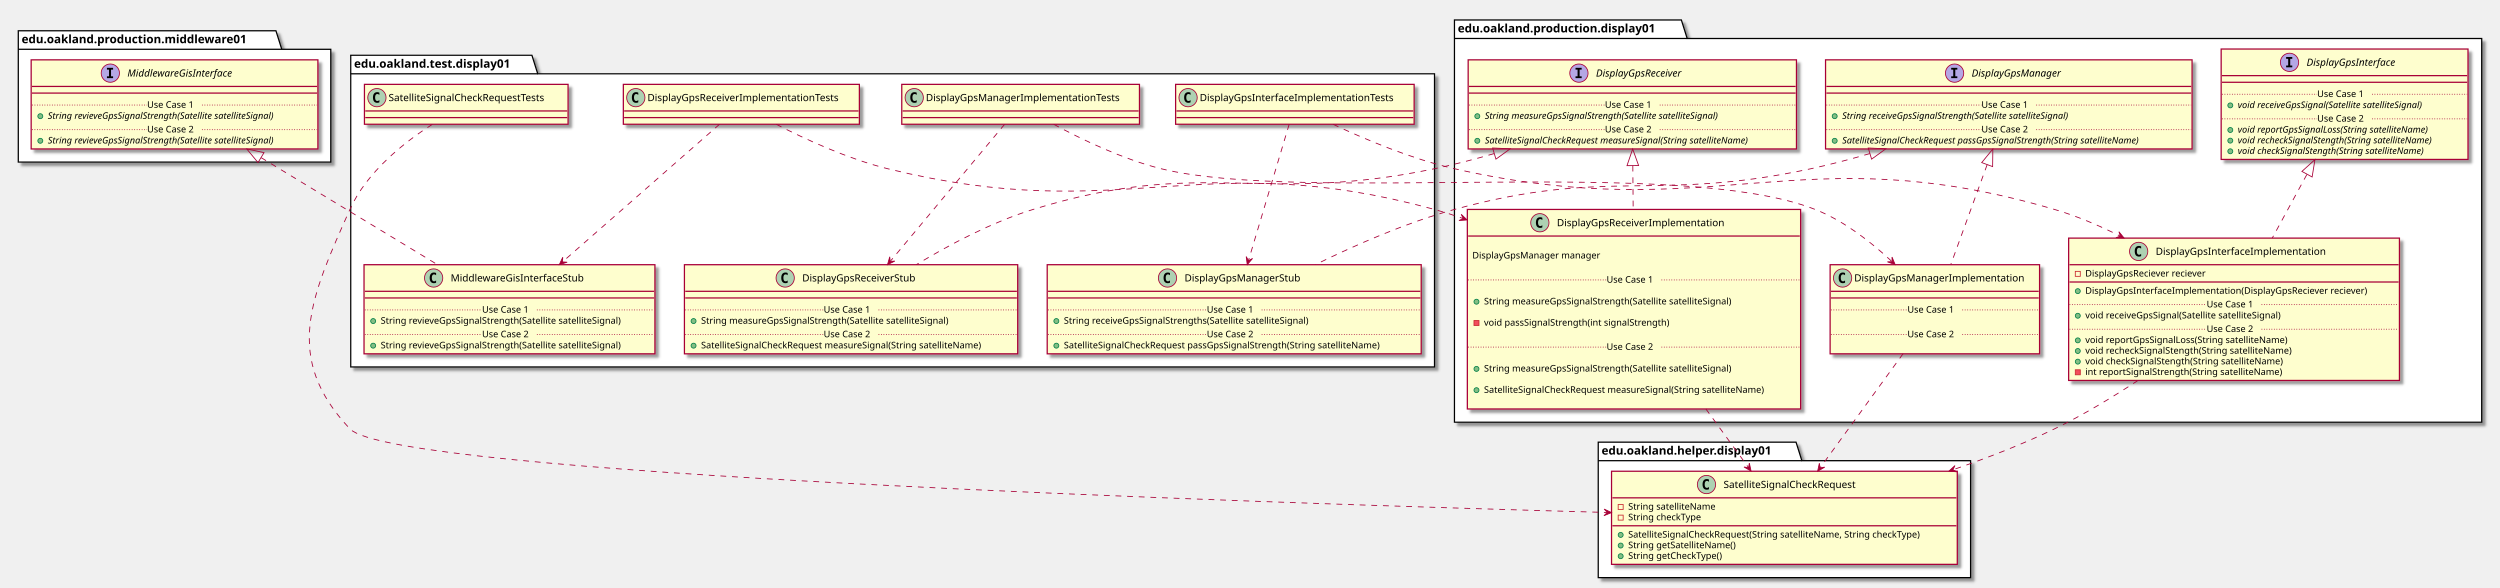
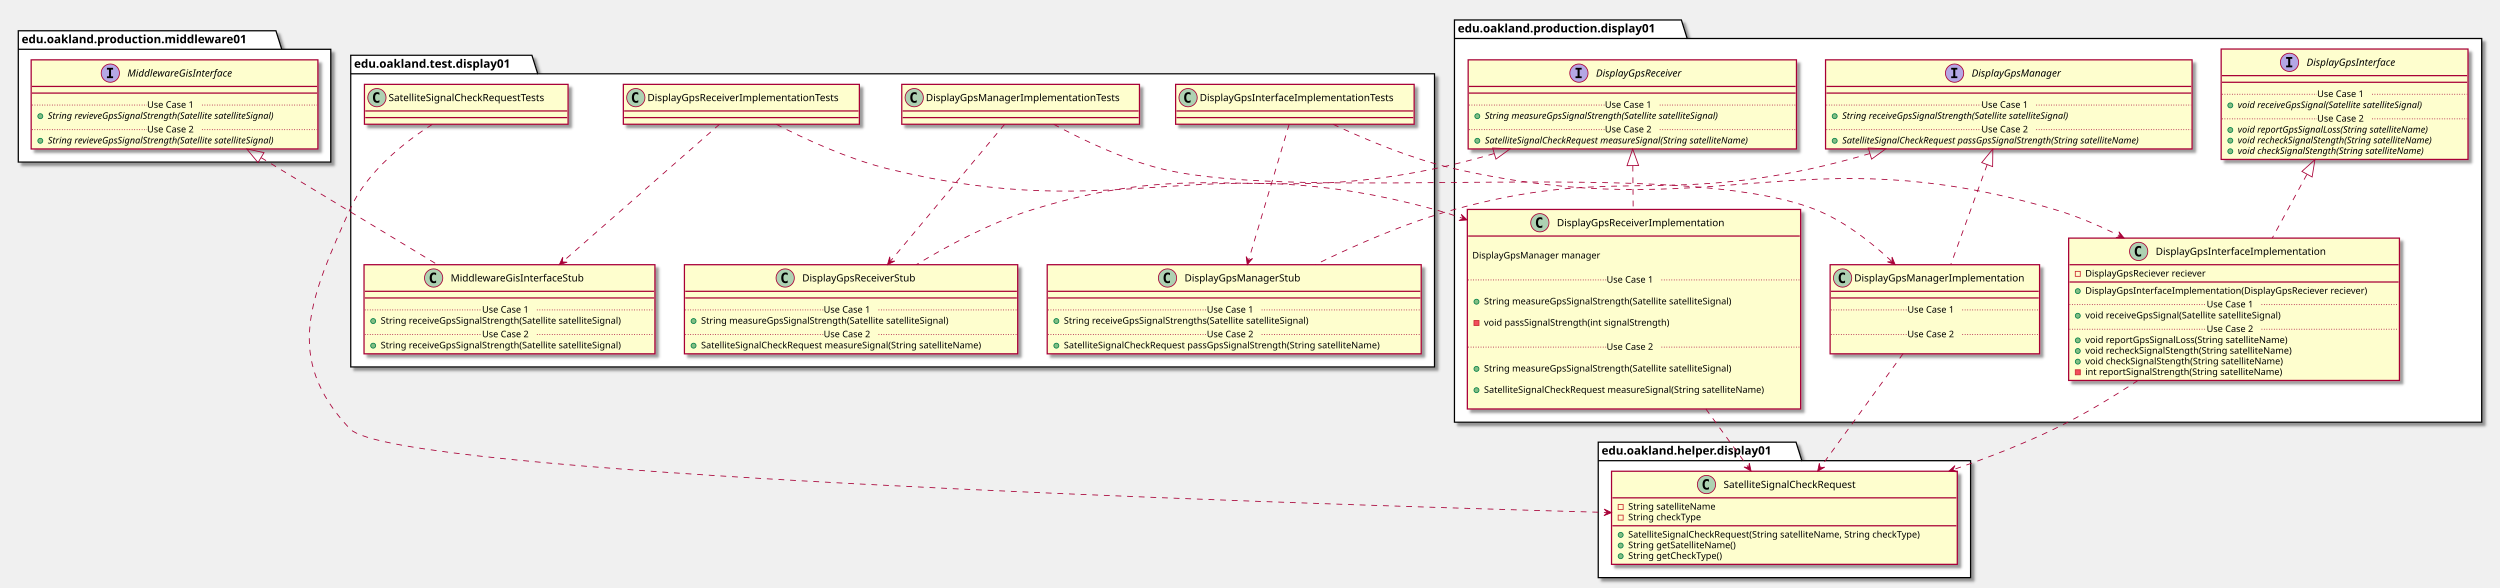
<svg xmlns="http://www.w3.org/2000/svg" contentScriptType="application/ecmascript" contentStyleType="text/css" height="707px" preserveAspectRatio="none" style="width:3008px;height:707px;" version="1.1" viewBox="0 0 3008 707" width="3008px" zoomAndPan="magnify">
  <defs>
-     <filter height="300%" id="f1l3z0atbsbbe2" width="300%" x="-1" y="-1">
+     <filter height="300%" id="f9gy6tdjoibpc" width="300%" x="-1" y="-1">
      <feGaussianBlur result="blurOut" stdDeviation="2.0" />
      <feColorMatrix in="blurOut" result="blurOut2" type="matrix" values="0 0 0 0 0 0 0 0 0 0 0 0 0 0 0 0 0 0 .4 0" />
      <feOffset dx="4.0" dy="4.0" in="blurOut2" result="blurOut3" />
      <feBlend in="SourceGraphic" in2="blurOut3" mode="normal" />
    </filter>
  </defs>
  <g>
-     <polygon fill="#FFFFFF" filter="url(#f1l3z0atbsbbe2)" points="422,66.5,640,66.5,647,88.797,1726,88.797,1726,441.5,422,441.5,422,66.5" style="stroke: #000000; stroke-width: 1.5;" />
+     <polygon fill="#FFFFFF" filter="url(#f9gy6tdjoibpc)" points="422,66.5,640,66.5,647,88.797,1726,88.797,1726,441.5,422,441.5,422,66.5" style="stroke: #000000; stroke-width: 1.5;" />
    <line style="stroke: #000000; stroke-width: 1.5;" x1="422" x2="647" y1="88.797" y2="88.797" />
    <text fill="#000000" font-family="sans-serif" font-size="14" font-weight="bold" lengthAdjust="spacingAndGlyphs" textLength="212" x="426" y="81.495">edu.oakland.test.display01</text>
-     <polygon fill="#FFFFFF" filter="url(#f1l3z0atbsbbe2)" points="1750,24,2023,24,2030,46.297,2986,46.297,2986,508,1750,508,1750,24" style="stroke: #000000; stroke-width: 1.5;" />
+     <polygon fill="#FFFFFF" filter="url(#f9gy6tdjoibpc)" points="1750,24,2023,24,2030,46.297,2986,46.297,2986,508,1750,508,1750,24" style="stroke: #000000; stroke-width: 1.5;" />
    <line style="stroke: #000000; stroke-width: 1.5;" x1="1750" x2="2030" y1="46.297" y2="46.297" />
    <text fill="#000000" font-family="sans-serif" font-size="14" font-weight="bold" lengthAdjust="spacingAndGlyphs" textLength="267" x="1754" y="38.995">edu.oakland.production.display01</text>
-     <polygon fill="#FFFFFF" filter="url(#f1l3z0atbsbbe2)" points="1923,532,2161,532,2168,554.297,2371,554.297,2371,695,1923,695,1923,532" style="stroke: #000000; stroke-width: 1.5;" />
+     <polygon fill="#FFFFFF" filter="url(#f9gy6tdjoibpc)" points="1923,532,2161,532,2168,554.297,2371,554.297,2371,695,1923,695,1923,532" style="stroke: #000000; stroke-width: 1.5;" />
    <line style="stroke: #000000; stroke-width: 1.5;" x1="1923" x2="2168" y1="554.297" y2="554.297" />
    <text fill="#000000" font-family="sans-serif" font-size="14" font-weight="bold" lengthAdjust="spacingAndGlyphs" textLength="232" x="1927" y="546.995">edu.oakland.helper.display01</text>
-     <polygon fill="#FFFFFF" filter="url(#f1l3z0atbsbbe2)" points="22,37,332,37,339,59.297,398,59.297,398,195,22,195,22,37" style="stroke: #000000; stroke-width: 1.5;" />
+     <polygon fill="#FFFFFF" filter="url(#f9gy6tdjoibpc)" points="22,37,332,37,339,59.297,398,59.297,398,195,22,195,22,37" style="stroke: #000000; stroke-width: 1.5;" />
    <line style="stroke: #000000; stroke-width: 1.5;" x1="22" x2="339" y1="59.297" y2="59.297" />
    <text fill="#000000" font-family="sans-serif" font-size="14" font-weight="bold" lengthAdjust="spacingAndGlyphs" textLength="304" x="26" y="51.995">edu.oakland.production.middleware01</text>
-     <rect fill="#FEFECE" filter="url(#f1l3z0atbsbbe2)" height="48" id="DisplayGpsInterfaceImplementationTests" style="stroke: #A80036; stroke-width: 1.5;" width="287" x="1414.5" y="101.5" />
+     <rect fill="#FEFECE" filter="url(#f9gy6tdjoibpc)" height="48" id="DisplayGpsInterfaceImplementationTests" style="stroke: #A80036; stroke-width: 1.5;" width="287" x="1414.5" y="101.5" />
    <ellipse cx="1429.5" cy="117.5" fill="#ADD1B2" rx="11" ry="11" style="stroke: #A80036; stroke-width: 1.0;" />
    <path d="M1432.469,123.141 Q1431.891,123.438 1431.25,123.578 Q1430.609,123.734 1429.906,123.734 Q1427.406,123.734 1426.078,122.094 Q1424.766,120.438 1424.766,117.312 Q1424.766,114.188 1426.078,112.531 Q1427.406,110.875 1429.906,110.875 Q1430.609,110.875 1431.25,111.031 Q1431.906,111.188 1432.469,111.484 L1432.469,114.203 Q1431.844,113.625 1431.25,113.359 Q1430.656,113.078 1430.031,113.078 Q1428.688,113.078 1428,114.156 Q1427.312,115.219 1427.312,117.312 Q1427.312,119.406 1428,120.484 Q1428.688,121.547 1430.031,121.547 Q1430.656,121.547 1431.25,121.281 Q1431.844,121 1432.469,120.422 L1432.469,123.141 Z " />
    <text fill="#000000" font-family="sans-serif" font-size="12" lengthAdjust="spacingAndGlyphs" textLength="255" x="1443.5" y="121.654">DisplayGpsInterfaceImplementationTests</text>
    <line style="stroke: #A80036; stroke-width: 1.5;" x1="1415.5" x2="1700.5" y1="133.5" y2="133.5" />
    <line style="stroke: #A80036; stroke-width: 1.5;" x1="1415.5" x2="1700.5" y1="141.5" y2="141.5" />
-     <rect fill="#FEFECE" filter="url(#f1l3z0atbsbbe2)" height="107.219" id="DisplayGpsManagerStub" style="stroke: #A80036; stroke-width: 1.5;" width="450" x="1260" y="318.5" />
+     <rect fill="#FEFECE" filter="url(#f9gy6tdjoibpc)" height="107.219" id="DisplayGpsManagerStub" style="stroke: #A80036; stroke-width: 1.5;" width="450" x="1260" y="318.5" />
    <ellipse cx="1404.75" cy="334.5" fill="#ADD1B2" rx="11" ry="11" style="stroke: #A80036; stroke-width: 1.0;" />
    <path d="M1407.719,340.141 Q1407.141,340.438 1406.5,340.578 Q1405.859,340.734 1405.156,340.734 Q1402.656,340.734 1401.328,339.094 Q1400.016,337.438 1400.016,334.312 Q1400.016,331.188 1401.328,329.531 Q1402.656,327.875 1405.156,327.875 Q1405.859,327.875 1406.5,328.031 Q1407.156,328.188 1407.719,328.484 L1407.719,331.203 Q1407.094,330.625 1406.5,330.359 Q1405.906,330.078 1405.281,330.078 Q1403.938,330.078 1403.25,331.156 Q1402.562,332.219 1402.562,334.312 Q1402.562,336.406 1403.25,337.484 Q1403.938,338.547 1405.281,338.547 Q1405.906,338.547 1406.5,338.281 Q1407.094,338 1407.719,337.422 L1407.719,340.141 Z " />
    <text fill="#000000" font-family="sans-serif" font-size="12" lengthAdjust="spacingAndGlyphs" textLength="152" x="1425.25" y="338.654">DisplayGpsManagerStub</text>
    <line style="stroke: #A80036; stroke-width: 1.5;" x1="1261" x2="1709" y1="350.5" y2="350.5" />
    <line style="stroke: #A80036; stroke-width: 1.5;" x1="1261" x2="1709" y1="358.5" y2="358.5" />
    <ellipse cx="1271" cy="386.305" fill="#84BE84" rx="3" ry="3" style="stroke: #038048; stroke-width: 1.0;" />
    <text fill="#000000" font-family="sans-serif" font-size="11" lengthAdjust="spacingAndGlyphs" textLength="331" x="1280" y="389.515">String receiveGpsSignalStrengths(Satellite satelliteSignal)</text>
    <line style="stroke: #A80036; stroke-width: 1.0; stroke-dasharray: 1.0,2.0;" x1="1261" x2="1452" y1="372.902" y2="372.902" />
    <text fill="#000000" font-family="sans-serif" font-size="11" lengthAdjust="spacingAndGlyphs" textLength="66" x="1452" y="376.21">Use Case 1</text>
    <line style="stroke: #A80036; stroke-width: 1.0; stroke-dasharray: 1.0,2.0;" x1="1518" x2="1709" y1="372.902" y2="372.902" />
    <ellipse cx="1271" cy="415.914" fill="#84BE84" rx="3" ry="3" style="stroke: #038048; stroke-width: 1.0;" />
    <text fill="#000000" font-family="sans-serif" font-size="11" lengthAdjust="spacingAndGlyphs" textLength="424" x="1280" y="419.125">SatelliteSignalCheckRequest passGpsSignalStrength(String satelliteName)</text>
    <line style="stroke: #A80036; stroke-width: 1.0; stroke-dasharray: 1.0,2.0;" x1="1261" x2="1452" y1="402.512" y2="402.512" />
    <text fill="#000000" font-family="sans-serif" font-size="11" lengthAdjust="spacingAndGlyphs" textLength="66" x="1452" y="405.82">Use Case 2</text>
    <line style="stroke: #A80036; stroke-width: 1.0; stroke-dasharray: 1.0,2.0;" x1="1518" x2="1709" y1="402.512" y2="402.512" />
-     <rect fill="#FEFECE" filter="url(#f1l3z0atbsbbe2)" height="48" id="DisplayGpsManagerImplementationTests" style="stroke: #A80036; stroke-width: 1.5;" width="286" x="1085" y="101.5" />
+     <rect fill="#FEFECE" filter="url(#f9gy6tdjoibpc)" height="48" id="DisplayGpsManagerImplementationTests" style="stroke: #A80036; stroke-width: 1.5;" width="286" x="1085" y="101.5" />
    <ellipse cx="1100" cy="117.5" fill="#ADD1B2" rx="11" ry="11" style="stroke: #A80036; stroke-width: 1.0;" />
    <path d="M1102.969,123.141 Q1102.391,123.438 1101.75,123.578 Q1101.109,123.734 1100.406,123.734 Q1097.906,123.734 1096.578,122.094 Q1095.266,120.438 1095.266,117.312 Q1095.266,114.188 1096.578,112.531 Q1097.906,110.875 1100.406,110.875 Q1101.109,110.875 1101.75,111.031 Q1102.406,111.188 1102.969,111.484 L1102.969,114.203 Q1102.344,113.625 1101.75,113.359 Q1101.156,113.078 1100.531,113.078 Q1099.188,113.078 1098.5,114.156 Q1097.812,115.219 1097.812,117.312 Q1097.812,119.406 1098.5,120.484 Q1099.188,121.547 1100.531,121.547 Q1101.156,121.547 1101.75,121.281 Q1102.344,121 1102.969,120.422 L1102.969,123.141 Z " />
    <text fill="#000000" font-family="sans-serif" font-size="12" lengthAdjust="spacingAndGlyphs" textLength="254" x="1114" y="121.654">DisplayGpsManagerImplementationTests</text>
    <line style="stroke: #A80036; stroke-width: 1.5;" x1="1086" x2="1370" y1="133.5" y2="133.5" />
    <line style="stroke: #A80036; stroke-width: 1.5;" x1="1086" x2="1370" y1="141.5" y2="141.5" />
-     <rect fill="#FEFECE" filter="url(#f1l3z0atbsbbe2)" height="107.219" id="DisplayGpsReceiverStub" style="stroke: #A80036; stroke-width: 1.5;" width="401" x="823.5" y="318.5" />
+     <rect fill="#FEFECE" filter="url(#f9gy6tdjoibpc)" height="107.219" id="DisplayGpsReceiverStub" style="stroke: #A80036; stroke-width: 1.5;" width="401" x="823.5" y="318.5" />
    <ellipse cx="944.75" cy="334.5" fill="#ADD1B2" rx="11" ry="11" style="stroke: #A80036; stroke-width: 1.0;" />
    <path d="M947.719,340.141 Q947.141,340.438 946.5,340.578 Q945.859,340.734 945.156,340.734 Q942.656,340.734 941.328,339.094 Q940.016,337.438 940.016,334.312 Q940.016,331.188 941.328,329.531 Q942.656,327.875 945.156,327.875 Q945.859,327.875 946.5,328.031 Q947.156,328.188 947.719,328.484 L947.719,331.203 Q947.094,330.625 946.5,330.359 Q945.906,330.078 945.281,330.078 Q943.938,330.078 943.25,331.156 Q942.562,332.219 942.562,334.312 Q942.562,336.406 943.25,337.484 Q943.938,338.547 945.281,338.547 Q945.906,338.547 946.5,338.281 Q947.094,338 947.719,337.422 L947.719,340.141 Z " />
    <text fill="#000000" font-family="sans-serif" font-size="12" lengthAdjust="spacingAndGlyphs" textLength="150" x="965.25" y="338.654">DisplayGpsReceiverStub</text>
    <line style="stroke: #A80036; stroke-width: 1.5;" x1="824.5" x2="1223.5" y1="350.5" y2="350.5" />
    <line style="stroke: #A80036; stroke-width: 1.5;" x1="824.5" x2="1223.5" y1="358.5" y2="358.5" />
    <ellipse cx="834.5" cy="386.305" fill="#84BE84" rx="3" ry="3" style="stroke: #038048; stroke-width: 1.0;" />
    <text fill="#000000" font-family="sans-serif" font-size="11" lengthAdjust="spacingAndGlyphs" textLength="334" x="843.5" y="389.515">String measureGpsSignalStrength(Satellite satelliteSignal)</text>
    <line style="stroke: #A80036; stroke-width: 1.0; stroke-dasharray: 1.0,2.0;" x1="824.5" x2="991" y1="372.902" y2="372.902" />
    <text fill="#000000" font-family="sans-serif" font-size="11" lengthAdjust="spacingAndGlyphs" textLength="66" x="991" y="376.21">Use Case 1</text>
    <line style="stroke: #A80036; stroke-width: 1.0; stroke-dasharray: 1.0,2.0;" x1="1057" x2="1223.5" y1="372.902" y2="372.902" />
    <ellipse cx="834.5" cy="415.914" fill="#84BE84" rx="3" ry="3" style="stroke: #038048; stroke-width: 1.0;" />
    <text fill="#000000" font-family="sans-serif" font-size="11" lengthAdjust="spacingAndGlyphs" textLength="375" x="843.5" y="419.125">SatelliteSignalCheckRequest measureSignal(String satelliteName)</text>
    <line style="stroke: #A80036; stroke-width: 1.0; stroke-dasharray: 1.0,2.0;" x1="824.5" x2="991" y1="402.512" y2="402.512" />
    <text fill="#000000" font-family="sans-serif" font-size="11" lengthAdjust="spacingAndGlyphs" textLength="66" x="991" y="405.82">Use Case 2</text>
    <line style="stroke: #A80036; stroke-width: 1.0; stroke-dasharray: 1.0,2.0;" x1="1057" x2="1223.5" y1="402.512" y2="402.512" />
-     <rect fill="#FEFECE" filter="url(#f1l3z0atbsbbe2)" height="48" id="DisplayGpsReceiverImplementationTests" style="stroke: #A80036; stroke-width: 1.5;" width="284" x="750" y="101.5" />
+     <rect fill="#FEFECE" filter="url(#f9gy6tdjoibpc)" height="48" id="DisplayGpsReceiverImplementationTests" style="stroke: #A80036; stroke-width: 1.5;" width="284" x="750" y="101.5" />
    <ellipse cx="765" cy="117.5" fill="#ADD1B2" rx="11" ry="11" style="stroke: #A80036; stroke-width: 1.0;" />
    <path d="M767.969,123.141 Q767.391,123.438 766.75,123.578 Q766.109,123.734 765.406,123.734 Q762.906,123.734 761.578,122.094 Q760.266,120.438 760.266,117.312 Q760.266,114.188 761.578,112.531 Q762.906,110.875 765.406,110.875 Q766.109,110.875 766.75,111.031 Q767.406,111.188 767.969,111.484 L767.969,114.203 Q767.344,113.625 766.75,113.359 Q766.156,113.078 765.531,113.078 Q764.188,113.078 763.5,114.156 Q762.812,115.219 762.812,117.312 Q762.812,119.406 763.5,120.484 Q764.188,121.547 765.531,121.547 Q766.156,121.547 766.75,121.281 Q767.344,121 767.969,120.422 L767.969,123.141 Z " />
    <text fill="#000000" font-family="sans-serif" font-size="12" lengthAdjust="spacingAndGlyphs" textLength="252" x="779" y="121.654">DisplayGpsReceiverImplementationTests</text>
    <line style="stroke: #A80036; stroke-width: 1.5;" x1="751" x2="1033" y1="133.5" y2="133.5" />
    <line style="stroke: #A80036; stroke-width: 1.5;" x1="751" x2="1033" y1="141.5" y2="141.5" />
-     <rect fill="#FEFECE" filter="url(#f1l3z0atbsbbe2)" height="107.219" id="MiddlewareGisInterfaceStub" style="stroke: #A80036; stroke-width: 1.5;" width="350" x="438" y="318.5" />
+     <rect fill="#FEFECE" filter="url(#f9gy6tdjoibpc)" height="107.219" id="MiddlewareGisInterfaceStub" style="stroke: #A80036; stroke-width: 1.5;" width="350" x="438" y="318.5" />
    <ellipse cx="521.75" cy="334.5" fill="#ADD1B2" rx="11" ry="11" style="stroke: #A80036; stroke-width: 1.0;" />
    <path d="M524.719,340.141 Q524.141,340.438 523.5,340.578 Q522.859,340.734 522.156,340.734 Q519.656,340.734 518.328,339.094 Q517.016,337.438 517.016,334.312 Q517.016,331.188 518.328,329.531 Q519.656,327.875 522.156,327.875 Q522.859,327.875 523.5,328.031 Q524.156,328.188 524.719,328.484 L524.719,331.203 Q524.094,330.625 523.5,330.359 Q522.906,330.078 522.281,330.078 Q520.938,330.078 520.25,331.156 Q519.562,332.219 519.562,334.312 Q519.562,336.406 520.25,337.484 Q520.938,338.547 522.281,338.547 Q522.906,338.547 523.5,338.281 Q524.094,338 524.719,337.422 L524.719,340.141 Z " />
    <text fill="#000000" font-family="sans-serif" font-size="12" lengthAdjust="spacingAndGlyphs" textLength="174" x="542.25" y="338.654">MiddlewareGisInterfaceStub</text>
    <line style="stroke: #A80036; stroke-width: 1.5;" x1="439" x2="787" y1="350.5" y2="350.5" />
    <line style="stroke: #A80036; stroke-width: 1.5;" x1="439" x2="787" y1="358.5" y2="358.5" />
    <ellipse cx="449" cy="386.305" fill="#84BE84" rx="3" ry="3" style="stroke: #038048; stroke-width: 1.0;" />
-     <text fill="#000000" font-family="sans-serif" font-size="11" lengthAdjust="spacingAndGlyphs" textLength="324" x="458" y="389.515">String revieveGpsSignalStrength(Satellite satelliteSignal)</text>
+     <text fill="#000000" font-family="sans-serif" font-size="11" lengthAdjust="spacingAndGlyphs" textLength="324" x="458" y="389.515">String receiveGpsSignalStrength(Satellite satelliteSignal)</text>
    <line style="stroke: #A80036; stroke-width: 1.0; stroke-dasharray: 1.0,2.0;" x1="439" x2="580" y1="372.902" y2="372.902" />
    <text fill="#000000" font-family="sans-serif" font-size="11" lengthAdjust="spacingAndGlyphs" textLength="66" x="580" y="376.21">Use Case 1</text>
    <line style="stroke: #A80036; stroke-width: 1.0; stroke-dasharray: 1.0,2.0;" x1="646" x2="787" y1="372.902" y2="372.902" />
    <ellipse cx="449" cy="415.914" fill="#84BE84" rx="3" ry="3" style="stroke: #038048; stroke-width: 1.0;" />
-     <text fill="#000000" font-family="sans-serif" font-size="11" lengthAdjust="spacingAndGlyphs" textLength="324" x="458" y="419.125">String revieveGpsSignalStrength(Satellite satelliteSignal)</text>
+     <text fill="#000000" font-family="sans-serif" font-size="11" lengthAdjust="spacingAndGlyphs" textLength="324" x="458" y="419.125">String receiveGpsSignalStrength(Satellite satelliteSignal)</text>
    <line style="stroke: #A80036; stroke-width: 1.0; stroke-dasharray: 1.0,2.0;" x1="439" x2="580" y1="402.512" y2="402.512" />
    <text fill="#000000" font-family="sans-serif" font-size="11" lengthAdjust="spacingAndGlyphs" textLength="66" x="580" y="405.82">Use Case 2</text>
    <line style="stroke: #A80036; stroke-width: 1.0; stroke-dasharray: 1.0,2.0;" x1="646" x2="787" y1="402.512" y2="402.512" />
-     <rect fill="#FEFECE" filter="url(#f1l3z0atbsbbe2)" height="48" id="SatelliteSignalCheckRequestTests" style="stroke: #A80036; stroke-width: 1.5;" width="245" x="438.5" y="101.5" />
+     <rect fill="#FEFECE" filter="url(#f9gy6tdjoibpc)" height="48" id="SatelliteSignalCheckRequestTests" style="stroke: #A80036; stroke-width: 1.5;" width="245" x="438.5" y="101.5" />
    <ellipse cx="453.5" cy="117.5" fill="#ADD1B2" rx="11" ry="11" style="stroke: #A80036; stroke-width: 1.0;" />
    <path d="M456.469,123.141 Q455.891,123.438 455.25,123.578 Q454.609,123.734 453.906,123.734 Q451.406,123.734 450.078,122.094 Q448.766,120.438 448.766,117.312 Q448.766,114.188 450.078,112.531 Q451.406,110.875 453.906,110.875 Q454.609,110.875 455.25,111.031 Q455.906,111.188 456.469,111.484 L456.469,114.203 Q455.844,113.625 455.25,113.359 Q454.656,113.078 454.031,113.078 Q452.688,113.078 452,114.156 Q451.312,115.219 451.312,117.312 Q451.312,119.406 452,120.484 Q452.688,121.547 454.031,121.547 Q454.656,121.547 455.25,121.281 Q455.844,121 456.469,120.422 L456.469,123.141 Z " />
    <text fill="#000000" font-family="sans-serif" font-size="12" lengthAdjust="spacingAndGlyphs" textLength="213" x="467.5" y="121.654">SatelliteSignalCheckRequestTests</text>
    <line style="stroke: #A80036; stroke-width: 1.5;" x1="439.5" x2="682.5" y1="133.5" y2="133.5" />
    <line style="stroke: #A80036; stroke-width: 1.5;" x1="439.5" x2="682.5" y1="141.5" y2="141.5" />
-     <rect fill="#FEFECE" filter="url(#f1l3z0atbsbbe2)" height="107.219" id="DisplayGpsManager" style="stroke: #A80036; stroke-width: 1.5;" width="441" x="2196.5" y="72" />
+     <rect fill="#FEFECE" filter="url(#f9gy6tdjoibpc)" height="107.219" id="DisplayGpsManager" style="stroke: #A80036; stroke-width: 1.5;" width="441" x="2196.5" y="72" />
    <ellipse cx="2351.75" cy="88" fill="#B4A7E5" rx="11" ry="11" style="stroke: #A80036; stroke-width: 1.0;" />
    <path d="M2347.672,83.766 L2347.672,81.609 L2355.062,81.609 L2355.062,83.766 L2352.594,83.766 L2352.594,91.844 L2355.062,91.844 L2355.062,94 L2347.672,94 L2347.672,91.844 L2350.141,91.844 L2350.141,83.766 L2347.672,83.766 Z " />
    <text fill="#000000" font-family="sans-serif" font-size="12" font-style="italic" lengthAdjust="spacingAndGlyphs" textLength="122" x="2372.25" y="92.154">DisplayGpsManager</text>
    <line style="stroke: #A80036; stroke-width: 1.5;" x1="2197.5" x2="2636.5" y1="104" y2="104" />
    <line style="stroke: #A80036; stroke-width: 1.5;" x1="2197.5" x2="2636.5" y1="112" y2="112" />
    <ellipse cx="2207.5" cy="139.805" fill="#84BE84" rx="3" ry="3" style="stroke: #038048; stroke-width: 1.0;" />
    <text fill="#000000" font-family="sans-serif" font-size="11" font-style="italic" lengthAdjust="spacingAndGlyphs" textLength="318" x="2216.5" y="143.015">String receiveGpsSignalStrength(Satellite satelliteSignal)</text>
    <line style="stroke: #A80036; stroke-width: 1.0; stroke-dasharray: 1.0,2.0;" x1="2197.5" x2="2384" y1="126.402" y2="126.402" />
    <text fill="#000000" font-family="sans-serif" font-size="11" lengthAdjust="spacingAndGlyphs" textLength="66" x="2384" y="129.71">Use Case 1</text>
    <line style="stroke: #A80036; stroke-width: 1.0; stroke-dasharray: 1.0,2.0;" x1="2450" x2="2636.5" y1="126.402" y2="126.402" />
    <ellipse cx="2207.5" cy="169.414" fill="#84BE84" rx="3" ry="3" style="stroke: #038048; stroke-width: 1.0;" />
    <text fill="#000000" font-family="sans-serif" font-size="11" font-style="italic" lengthAdjust="spacingAndGlyphs" textLength="415" x="2216.5" y="172.625">SatelliteSignalCheckRequest passGpsSignalStrength(String satelliteName)</text>
    <line style="stroke: #A80036; stroke-width: 1.0; stroke-dasharray: 1.0,2.0;" x1="2197.5" x2="2384" y1="156.012" y2="156.012" />
    <text fill="#000000" font-family="sans-serif" font-size="11" lengthAdjust="spacingAndGlyphs" textLength="66" x="2384" y="159.32">Use Case 2</text>
    <line style="stroke: #A80036; stroke-width: 1.0; stroke-dasharray: 1.0,2.0;" x1="2450" x2="2636.5" y1="156.012" y2="156.012" />
-     <rect fill="#FEFECE" filter="url(#f1l3z0atbsbbe2)" height="171.242" id="DisplayGpsInterfaceImplementation" style="stroke: #A80036; stroke-width: 1.5;" width="398" x="2489" y="286.5" />
+     <rect fill="#FEFECE" filter="url(#f9gy6tdjoibpc)" height="171.242" id="DisplayGpsInterfaceImplementation" style="stroke: #A80036; stroke-width: 1.5;" width="398" x="2489" y="286.5" />
    <ellipse cx="2573.25" cy="302.5" fill="#ADD1B2" rx="11" ry="11" style="stroke: #A80036; stroke-width: 1.0;" />
    <path d="M2576.219,308.141 Q2575.641,308.438 2575,308.578 Q2574.359,308.734 2573.656,308.734 Q2571.156,308.734 2569.828,307.094 Q2568.516,305.438 2568.516,302.312 Q2568.516,299.188 2569.828,297.531 Q2571.156,295.875 2573.656,295.875 Q2574.359,295.875 2575,296.031 Q2575.656,296.188 2576.219,296.484 L2576.219,299.203 Q2575.594,298.625 2575,298.359 Q2574.406,298.078 2573.781,298.078 Q2572.438,298.078 2571.75,299.156 Q2571.062,300.219 2571.062,302.312 Q2571.062,304.406 2571.75,305.484 Q2572.438,306.547 2573.781,306.547 Q2574.406,306.547 2575,306.281 Q2575.594,306 2576.219,305.422 L2576.219,308.141 Z " />
    <text fill="#000000" font-family="sans-serif" font-size="12" lengthAdjust="spacingAndGlyphs" textLength="221" x="2593.75" y="306.654">DisplayGpsInterfaceImplementation</text>
    <line style="stroke: #A80036; stroke-width: 1.5;" x1="2490" x2="2886" y1="318.5" y2="318.5" />
    <rect fill="none" height="6" style="stroke: #C82930; stroke-width: 1.0;" width="6" x="2497" y="326.5" />
    <text fill="#000000" font-family="sans-serif" font-size="11" lengthAdjust="spacingAndGlyphs" textLength="162" x="2509" y="332.71">DisplayGpsReciever reciever</text>
    <line style="stroke: #A80036; stroke-width: 1.5;" x1="2490" x2="2886" y1="339.305" y2="339.305" />
    <ellipse cx="2500" cy="350.305" fill="#84BE84" rx="3" ry="3" style="stroke: #038048; stroke-width: 1.0;" />
    <text fill="#000000" font-family="sans-serif" font-size="11" lengthAdjust="spacingAndGlyphs" textLength="372" x="2509" y="353.515">DisplayGpsInterfaceImplementation(DisplayGpsReciever reciever)</text>
    <ellipse cx="2500" cy="379.914" fill="#84BE84" rx="3" ry="3" style="stroke: #038048; stroke-width: 1.0;" />
    <text fill="#000000" font-family="sans-serif" font-size="11" lengthAdjust="spacingAndGlyphs" textLength="264" x="2509" y="383.125">void receiveGpsSignal(Satellite satelliteSignal)</text>
    <line style="stroke: #A80036; stroke-width: 1.0; stroke-dasharray: 1.0,2.0;" x1="2490" x2="2655" y1="366.512" y2="366.512" />
    <text fill="#000000" font-family="sans-serif" font-size="11" lengthAdjust="spacingAndGlyphs" textLength="66" x="2655" y="369.82">Use Case 1</text>
    <line style="stroke: #A80036; stroke-width: 1.0; stroke-dasharray: 1.0,2.0;" x1="2721" x2="2886" y1="366.512" y2="366.512" />
    <ellipse cx="2500" cy="409.523" fill="#84BE84" rx="3" ry="3" style="stroke: #038048; stroke-width: 1.0;" />
    <text fill="#000000" font-family="sans-serif" font-size="11" lengthAdjust="spacingAndGlyphs" textLength="271" x="2509" y="412.734">void reportGpsSignalLoss(String satelliteName)</text>
    <ellipse cx="2500" cy="422.328" fill="#84BE84" rx="3" ry="3" style="stroke: #038048; stroke-width: 1.0;" />
    <text fill="#000000" font-family="sans-serif" font-size="11" lengthAdjust="spacingAndGlyphs" textLength="274" x="2509" y="425.539">void recheckSignalStength(String satelliteName)</text>
    <ellipse cx="2500" cy="435.133" fill="#84BE84" rx="3" ry="3" style="stroke: #038048; stroke-width: 1.0;" />
    <text fill="#000000" font-family="sans-serif" font-size="11" lengthAdjust="spacingAndGlyphs" textLength="262" x="2509" y="438.343">void checkSignalStength(String satelliteName)</text>
    <rect fill="#F24D5C" height="6" style="stroke: #C82930; stroke-width: 1.0;" width="6" x="2497" y="444.938" />
    <text fill="#000000" font-family="sans-serif" font-size="11" lengthAdjust="spacingAndGlyphs" textLength="261" x="2509" y="451.148">int reportSignalStrength(String satelliteName)</text>
    <line style="stroke: #A80036; stroke-width: 1.0; stroke-dasharray: 1.0,2.0;" x1="2490" x2="2655" y1="396.121" y2="396.121" />
    <text fill="#000000" font-family="sans-serif" font-size="11" lengthAdjust="spacingAndGlyphs" textLength="66" x="2655" y="399.429">Use Case 2</text>
    <line style="stroke: #A80036; stroke-width: 1.0; stroke-dasharray: 1.0,2.0;" x1="2721" x2="2886" y1="396.121" y2="396.121" />
-     <rect fill="#FEFECE" filter="url(#f1l3z0atbsbbe2)" height="132.828" id="DisplayGpsInterface" style="stroke: #A80036; stroke-width: 1.5;" width="297" x="2672.5" y="59" />
+     <rect fill="#FEFECE" filter="url(#f9gy6tdjoibpc)" height="132.828" id="DisplayGpsInterface" style="stroke: #A80036; stroke-width: 1.5;" width="297" x="2672.5" y="59" />
    <ellipse cx="2754.75" cy="75" fill="#B4A7E5" rx="11" ry="11" style="stroke: #A80036; stroke-width: 1.0;" />
    <path d="M2750.672,70.766 L2750.672,68.609 L2758.062,68.609 L2758.062,70.766 L2755.594,70.766 L2755.594,78.844 L2758.062,78.844 L2758.062,81 L2750.672,81 L2750.672,78.844 L2753.141,78.844 L2753.141,70.766 L2750.672,70.766 Z " />
    <text fill="#000000" font-family="sans-serif" font-size="12" font-style="italic" lengthAdjust="spacingAndGlyphs" textLength="124" x="2775.25" y="79.154">DisplayGpsInterface</text>
    <line style="stroke: #A80036; stroke-width: 1.5;" x1="2673.5" x2="2968.5" y1="91" y2="91" />
    <line style="stroke: #A80036; stroke-width: 1.5;" x1="2673.5" x2="2968.5" y1="99" y2="99" />
    <ellipse cx="2683.5" cy="126.805" fill="#84BE84" rx="3" ry="3" style="stroke: #038048; stroke-width: 1.0;" />
    <text fill="#000000" font-family="sans-serif" font-size="11" font-style="italic" lengthAdjust="spacingAndGlyphs" textLength="261" x="2692.5" y="130.015">void receiveGpsSignal(Satellite satelliteSignal)</text>
    <line style="stroke: #A80036; stroke-width: 1.0; stroke-dasharray: 1.0,2.0;" x1="2673.5" x2="2788" y1="113.402" y2="113.402" />
    <text fill="#000000" font-family="sans-serif" font-size="11" lengthAdjust="spacingAndGlyphs" textLength="66" x="2788" y="116.71">Use Case 1</text>
    <line style="stroke: #A80036; stroke-width: 1.0; stroke-dasharray: 1.0,2.0;" x1="2854" x2="2968.5" y1="113.402" y2="113.402" />
    <ellipse cx="2683.5" cy="156.414" fill="#84BE84" rx="3" ry="3" style="stroke: #038048; stroke-width: 1.0;" />
    <text fill="#000000" font-family="sans-serif" font-size="11" font-style="italic" lengthAdjust="spacingAndGlyphs" textLength="266" x="2692.5" y="159.625">void reportGpsSignalLoss(String satelliteName)</text>
    <ellipse cx="2683.5" cy="169.219" fill="#84BE84" rx="3" ry="3" style="stroke: #038048; stroke-width: 1.0;" />
    <text fill="#000000" font-family="sans-serif" font-size="11" font-style="italic" lengthAdjust="spacingAndGlyphs" textLength="271" x="2692.5" y="172.429">void recheckSignalStength(String satelliteName)</text>
    <ellipse cx="2683.5" cy="182.023" fill="#84BE84" rx="3" ry="3" style="stroke: #038048; stroke-width: 1.0;" />
    <text fill="#000000" font-family="sans-serif" font-size="11" font-style="italic" lengthAdjust="spacingAndGlyphs" textLength="259" x="2692.5" y="185.234">void checkSignalStength(String satelliteName)</text>
    <line style="stroke: #A80036; stroke-width: 1.0; stroke-dasharray: 1.0,2.0;" x1="2673.5" x2="2788" y1="143.012" y2="143.012" />
    <text fill="#000000" font-family="sans-serif" font-size="11" lengthAdjust="spacingAndGlyphs" textLength="66" x="2788" y="146.32">Use Case 2</text>
    <line style="stroke: #A80036; stroke-width: 1.0; stroke-dasharray: 1.0,2.0;" x1="2854" x2="2968.5" y1="143.012" y2="143.012" />
-     <rect fill="#FEFECE" filter="url(#f1l3z0atbsbbe2)" height="107.219" id="DisplayGpsReceiver" style="stroke: #A80036; stroke-width: 1.5;" width="395" x="1766.5" y="72" />
+     <rect fill="#FEFECE" filter="url(#f9gy6tdjoibpc)" height="107.219" id="DisplayGpsReceiver" style="stroke: #A80036; stroke-width: 1.5;" width="395" x="1766.5" y="72" />
    <ellipse cx="1899.75" cy="88" fill="#B4A7E5" rx="11" ry="11" style="stroke: #A80036; stroke-width: 1.0;" />
    <path d="M1895.672,83.766 L1895.672,81.609 L1903.062,81.609 L1903.062,83.766 L1900.594,83.766 L1900.594,91.844 L1903.062,91.844 L1903.062,94 L1895.672,94 L1895.672,91.844 L1898.141,91.844 L1898.141,83.766 L1895.672,83.766 Z " />
    <text fill="#000000" font-family="sans-serif" font-size="12" font-style="italic" lengthAdjust="spacingAndGlyphs" textLength="120" x="1920.25" y="92.154">DisplayGpsReceiver</text>
    <line style="stroke: #A80036; stroke-width: 1.5;" x1="1767.5" x2="2160.5" y1="104" y2="104" />
    <line style="stroke: #A80036; stroke-width: 1.5;" x1="1767.5" x2="2160.5" y1="112" y2="112" />
    <ellipse cx="1777.5" cy="139.805" fill="#84BE84" rx="3" ry="3" style="stroke: #038048; stroke-width: 1.0;" />
    <text fill="#000000" font-family="sans-serif" font-size="11" font-style="italic" lengthAdjust="spacingAndGlyphs" textLength="326" x="1786.5" y="143.015">String measureGpsSignalStrength(Satellite satelliteSignal)</text>
    <line style="stroke: #A80036; stroke-width: 1.0; stroke-dasharray: 1.0,2.0;" x1="1767.5" x2="1931" y1="126.402" y2="126.402" />
    <text fill="#000000" font-family="sans-serif" font-size="11" lengthAdjust="spacingAndGlyphs" textLength="66" x="1931" y="129.71">Use Case 1</text>
    <line style="stroke: #A80036; stroke-width: 1.0; stroke-dasharray: 1.0,2.0;" x1="1997" x2="2160.5" y1="126.402" y2="126.402" />
    <ellipse cx="1777.5" cy="169.414" fill="#84BE84" rx="3" ry="3" style="stroke: #038048; stroke-width: 1.0;" />
    <text fill="#000000" font-family="sans-serif" font-size="11" font-style="italic" lengthAdjust="spacingAndGlyphs" textLength="369" x="1786.5" y="172.625">SatelliteSignalCheckRequest measureSignal(String satelliteName)</text>
    <line style="stroke: #A80036; stroke-width: 1.0; stroke-dasharray: 1.0,2.0;" x1="1767.5" x2="1931" y1="156.012" y2="156.012" />
    <text fill="#000000" font-family="sans-serif" font-size="11" lengthAdjust="spacingAndGlyphs" textLength="66" x="1931" y="159.32">Use Case 2</text>
    <line style="stroke: #A80036; stroke-width: 1.0; stroke-dasharray: 1.0,2.0;" x1="1997" x2="2160.5" y1="156.012" y2="156.012" />
-     <rect fill="#FEFECE" filter="url(#f1l3z0atbsbbe2)" height="107.219" id="DisplayGpsManagerImplementation" style="stroke: #A80036; stroke-width: 1.5;" width="252" x="2202" y="318.5" />
+     <rect fill="#FEFECE" filter="url(#f9gy6tdjoibpc)" height="107.219" id="DisplayGpsManagerImplementation" style="stroke: #A80036; stroke-width: 1.5;" width="252" x="2202" y="318.5" />
    <ellipse cx="2217" cy="334.5" fill="#ADD1B2" rx="11" ry="11" style="stroke: #A80036; stroke-width: 1.0;" />
    <path d="M2219.969,340.141 Q2219.391,340.438 2218.75,340.578 Q2218.109,340.734 2217.406,340.734 Q2214.906,340.734 2213.578,339.094 Q2212.266,337.438 2212.266,334.312 Q2212.266,331.188 2213.578,329.531 Q2214.906,327.875 2217.406,327.875 Q2218.109,327.875 2218.75,328.031 Q2219.406,328.188 2219.969,328.484 L2219.969,331.203 Q2219.344,330.625 2218.75,330.359 Q2218.156,330.078 2217.531,330.078 Q2216.188,330.078 2215.5,331.156 Q2214.812,332.219 2214.812,334.312 Q2214.812,336.406 2215.5,337.484 Q2216.188,338.547 2217.531,338.547 Q2218.156,338.547 2218.75,338.281 Q2219.344,338 2219.969,337.422 L2219.969,340.141 Z " />
    <text fill="#000000" font-family="sans-serif" font-size="12" lengthAdjust="spacingAndGlyphs" textLength="220" x="2231" y="338.654">DisplayGpsManagerImplementation</text>
    <line style="stroke: #A80036; stroke-width: 1.5;" x1="2203" x2="2453" y1="350.5" y2="350.5" />
    <line style="stroke: #A80036; stroke-width: 1.5;" x1="2203" x2="2453" y1="358.5" y2="358.5" />
    <text fill="#000000" font-family="sans-serif" font-size="11" lengthAdjust="spacingAndGlyphs" textLength="0" x="2212" y="389.515" />
    <line style="stroke: #A80036; stroke-width: 1.0; stroke-dasharray: 1.0,2.0;" x1="2203" x2="2295" y1="372.902" y2="372.902" />
    <text fill="#000000" font-family="sans-serif" font-size="11" lengthAdjust="spacingAndGlyphs" textLength="66" x="2295" y="376.21">Use Case 1</text>
    <line style="stroke: #A80036; stroke-width: 1.0; stroke-dasharray: 1.0,2.0;" x1="2361" x2="2453" y1="372.902" y2="372.902" />
    <text fill="#000000" font-family="sans-serif" font-size="11" lengthAdjust="spacingAndGlyphs" textLength="0" x="2212" y="419.125" />
    <line style="stroke: #A80036; stroke-width: 1.0; stroke-dasharray: 1.0,2.0;" x1="2203" x2="2295" y1="402.512" y2="402.512" />
    <text fill="#000000" font-family="sans-serif" font-size="11" lengthAdjust="spacingAndGlyphs" textLength="66" x="2295" y="405.82">Use Case 2</text>
    <line style="stroke: #A80036; stroke-width: 1.0; stroke-dasharray: 1.0,2.0;" x1="2361" x2="2453" y1="402.512" y2="402.512" />
-     <rect fill="#FEFECE" filter="url(#f1l3z0atbsbbe2)" height="240.07" id="DisplayGpsReceiverImplementation" style="stroke: #A80036; stroke-width: 1.5;" width="401" x="1765.5" y="252" />
+     <rect fill="#FEFECE" filter="url(#f9gy6tdjoibpc)" height="240.07" id="DisplayGpsReceiverImplementation" style="stroke: #A80036; stroke-width: 1.5;" width="401" x="1765.5" y="252" />
    <ellipse cx="1852.75" cy="268" fill="#ADD1B2" rx="11" ry="11" style="stroke: #A80036; stroke-width: 1.0;" />
    <path d="M1855.719,273.641 Q1855.141,273.938 1854.5,274.078 Q1853.859,274.234 1853.156,274.234 Q1850.656,274.234 1849.328,272.594 Q1848.016,270.938 1848.016,267.812 Q1848.016,264.688 1849.328,263.031 Q1850.656,261.375 1853.156,261.375 Q1853.859,261.375 1854.5,261.531 Q1855.156,261.688 1855.719,261.984 L1855.719,264.703 Q1855.094,264.125 1854.5,263.859 Q1853.906,263.578 1853.281,263.578 Q1851.938,263.578 1851.25,264.656 Q1850.562,265.719 1850.562,267.812 Q1850.562,269.906 1851.25,270.984 Q1851.938,272.047 1853.281,272.047 Q1853.906,272.047 1854.5,271.781 Q1855.094,271.5 1855.719,270.922 L1855.719,273.641 Z " />
    <text fill="#000000" font-family="sans-serif" font-size="12" lengthAdjust="spacingAndGlyphs" textLength="218" x="1873.25" y="272.154">DisplayGpsReceiverImplementation</text>
    <line style="stroke: #A80036; stroke-width: 1.5;" x1="1766.5" x2="2165.5" y1="284" y2="284" />
    <text fill="#000000" font-family="sans-serif" font-size="11" lengthAdjust="spacingAndGlyphs" textLength="0" x="1775.5" y="298.21" />
    <text fill="#000000" font-family="sans-serif" font-size="11" lengthAdjust="spacingAndGlyphs" textLength="168" x="1771.5" y="311.015">DisplayGpsManager manager</text>
    <text fill="#000000" font-family="sans-serif" font-size="11" lengthAdjust="spacingAndGlyphs" textLength="0" x="1775.5" y="323.82" />
    <text fill="#000000" font-family="sans-serif" font-size="11" lengthAdjust="spacingAndGlyphs" textLength="0" x="1789.5" y="353.429" />
    <ellipse cx="1776.5" cy="363.023" fill="#84BE84" rx="3" ry="3" style="stroke: #038048; stroke-width: 1.0;" />
    <text fill="#000000" font-family="sans-serif" font-size="11" lengthAdjust="spacingAndGlyphs" textLength="334" x="1785.5" y="366.234">String measureGpsSignalStrength(Satellite satelliteSignal)</text>
    <text fill="#000000" font-family="sans-serif" font-size="11" lengthAdjust="spacingAndGlyphs" textLength="0" x="1789.5" y="379.039" />
    <rect fill="#F24D5C" height="6" style="stroke: #C82930; stroke-width: 1.0;" width="6" x="1773.5" y="385.633" />
    <text fill="#000000" font-family="sans-serif" font-size="11" lengthAdjust="spacingAndGlyphs" textLength="248" x="1785.5" y="391.843">void passSignalStrength(int signalStrength)</text>
    <text fill="#000000" font-family="sans-serif" font-size="11" lengthAdjust="spacingAndGlyphs" textLength="0" x="1789.5" y="404.648" />
    <line style="stroke: #A80036; stroke-width: 1.0; stroke-dasharray: 1.0,2.0;" x1="1766.5" x2="1933" y1="336.816" y2="336.816" />
    <text fill="#000000" font-family="sans-serif" font-size="11" lengthAdjust="spacingAndGlyphs" textLength="66" x="1933" y="340.125">Use Case 1</text>
    <line style="stroke: #A80036; stroke-width: 1.0; stroke-dasharray: 1.0,2.0;" x1="1999" x2="2165.5" y1="336.816" y2="336.816" />
    <text fill="#000000" font-family="sans-serif" font-size="11" lengthAdjust="spacingAndGlyphs" textLength="0" x="1789.5" y="434.257" />
    <ellipse cx="1776.5" cy="443.852" fill="#84BE84" rx="3" ry="3" style="stroke: #038048; stroke-width: 1.0;" />
    <text fill="#000000" font-family="sans-serif" font-size="11" lengthAdjust="spacingAndGlyphs" textLength="334" x="1785.5" y="447.062">String measureGpsSignalStrength(Satellite satelliteSignal)</text>
    <text fill="#000000" font-family="sans-serif" font-size="11" lengthAdjust="spacingAndGlyphs" textLength="0" x="1789.5" y="459.867" />
    <ellipse cx="1776.5" cy="469.461" fill="#84BE84" rx="3" ry="3" style="stroke: #038048; stroke-width: 1.0;" />
    <text fill="#000000" font-family="sans-serif" font-size="11" lengthAdjust="spacingAndGlyphs" textLength="375" x="1785.5" y="472.671">SatelliteSignalCheckRequest measureSignal(String satelliteName)</text>
    <text fill="#000000" font-family="sans-serif" font-size="11" lengthAdjust="spacingAndGlyphs" textLength="0" x="1789.5" y="485.476" />
    <line style="stroke: #A80036; stroke-width: 1.0; stroke-dasharray: 1.0,2.0;" x1="1766.5" x2="1933" y1="417.644" y2="417.644" />
    <text fill="#000000" font-family="sans-serif" font-size="11" lengthAdjust="spacingAndGlyphs" textLength="66" x="1933" y="420.953">Use Case 2</text>
    <line style="stroke: #A80036; stroke-width: 1.0; stroke-dasharray: 1.0,2.0;" x1="1999" x2="2165.5" y1="417.644" y2="417.644" />
-     <rect fill="#FEFECE" filter="url(#f1l3z0atbsbbe2)" height="112.023" id="SatelliteSignalCheckRequest" style="stroke: #A80036; stroke-width: 1.5;" width="416" x="1939" y="567" />
+     <rect fill="#FEFECE" filter="url(#f9gy6tdjoibpc)" height="112.023" id="SatelliteSignalCheckRequest" style="stroke: #A80036; stroke-width: 1.5;" width="416" x="1939" y="567" />
    <ellipse cx="2053.25" cy="583" fill="#ADD1B2" rx="11" ry="11" style="stroke: #A80036; stroke-width: 1.0;" />
    <path d="M2056.219,588.641 Q2055.641,588.938 2055,589.078 Q2054.359,589.234 2053.656,589.234 Q2051.156,589.234 2049.828,587.594 Q2048.516,585.938 2048.516,582.812 Q2048.516,579.688 2049.828,578.031 Q2051.156,576.375 2053.656,576.375 Q2054.359,576.375 2055,576.531 Q2055.656,576.688 2056.219,576.984 L2056.219,579.703 Q2055.594,579.125 2055,578.859 Q2054.406,578.578 2053.781,578.578 Q2052.438,578.578 2051.75,579.656 Q2051.062,580.719 2051.062,582.812 Q2051.062,584.906 2051.75,585.984 Q2052.438,587.047 2053.781,587.047 Q2054.406,587.047 2055,586.781 Q2055.594,586.5 2056.219,585.922 L2056.219,588.641 Z " />
    <text fill="#000000" font-family="sans-serif" font-size="12" lengthAdjust="spacingAndGlyphs" textLength="179" x="2073.75" y="587.154">SatelliteSignalCheckRequest</text>
    <line style="stroke: #A80036; stroke-width: 1.5;" x1="1940" x2="2354" y1="599" y2="599" />
    <rect fill="none" height="6" style="stroke: #C82930; stroke-width: 1.0;" width="6" x="1947" y="607" />
    <text fill="#000000" font-family="sans-serif" font-size="11" lengthAdjust="spacingAndGlyphs" textLength="116" x="1959" y="613.21">String satelliteName</text>
    <rect fill="none" height="6" style="stroke: #C82930; stroke-width: 1.0;" width="6" x="1947" y="619.805" />
    <text fill="#000000" font-family="sans-serif" font-size="11" lengthAdjust="spacingAndGlyphs" textLength="97" x="1959" y="626.015">String checkType</text>
    <line style="stroke: #A80036; stroke-width: 1.5;" x1="1940" x2="2354" y1="632.609" y2="632.609" />
    <ellipse cx="1950" cy="643.609" fill="#84BE84" rx="3" ry="3" style="stroke: #038048; stroke-width: 1.0;" />
    <text fill="#000000" font-family="sans-serif" font-size="11" lengthAdjust="spacingAndGlyphs" textLength="390" x="1959" y="646.82">SatelliteSignalCheckRequest(String satelliteName, String checkType)</text>
    <ellipse cx="1950" cy="656.414" fill="#84BE84" rx="3" ry="3" style="stroke: #038048; stroke-width: 1.0;" />
    <text fill="#000000" font-family="sans-serif" font-size="11" lengthAdjust="spacingAndGlyphs" textLength="143" x="1959" y="659.625">String getSatelliteName()</text>
    <ellipse cx="1950" cy="669.219" fill="#84BE84" rx="3" ry="3" style="stroke: #038048; stroke-width: 1.0;" />
    <text fill="#000000" font-family="sans-serif" font-size="11" lengthAdjust="spacingAndGlyphs" textLength="125" x="1959" y="672.429">String getCheckType()</text>
-     <rect fill="#FEFECE" filter="url(#f1l3z0atbsbbe2)" height="107.219" id="MiddlewareGisInterface" style="stroke: #A80036; stroke-width: 1.5;" width="345" x="37.5" y="72" />
+     <rect fill="#FEFECE" filter="url(#f9gy6tdjoibpc)" height="107.219" id="MiddlewareGisInterface" style="stroke: #A80036; stroke-width: 1.5;" width="345" x="37.5" y="72" />
    <ellipse cx="132.75" cy="88" fill="#B4A7E5" rx="11" ry="11" style="stroke: #A80036; stroke-width: 1.0;" />
    <path d="M128.672,83.766 L128.672,81.609 L136.062,81.609 L136.062,83.766 L133.594,83.766 L133.594,91.844 L136.062,91.844 L136.062,94 L128.672,94 L128.672,91.844 L131.141,91.844 L131.141,83.766 L128.672,83.766 Z " />
    <text fill="#000000" font-family="sans-serif" font-size="12" font-style="italic" lengthAdjust="spacingAndGlyphs" textLength="146" x="153.25" y="92.154">MiddlewareGisInterface</text>
    <line style="stroke: #A80036; stroke-width: 1.5;" x1="38.5" x2="381.5" y1="104" y2="104" />
    <line style="stroke: #A80036; stroke-width: 1.5;" x1="38.5" x2="381.5" y1="112" y2="112" />
    <ellipse cx="48.5" cy="139.805" fill="#84BE84" rx="3" ry="3" style="stroke: #038048; stroke-width: 1.0;" />
    <text fill="#000000" font-family="sans-serif" font-size="11" font-style="italic" lengthAdjust="spacingAndGlyphs" textLength="319" x="57.5" y="143.015">String revieveGpsSignalStrength(Satellite satelliteSignal)</text>
    <line style="stroke: #A80036; stroke-width: 1.0; stroke-dasharray: 1.0,2.0;" x1="38.5" x2="177" y1="126.402" y2="126.402" />
    <text fill="#000000" font-family="sans-serif" font-size="11" lengthAdjust="spacingAndGlyphs" textLength="66" x="177" y="129.71">Use Case 1</text>
    <line style="stroke: #A80036; stroke-width: 1.0; stroke-dasharray: 1.0,2.0;" x1="243" x2="381.5" y1="126.402" y2="126.402" />
    <ellipse cx="48.5" cy="169.414" fill="#84BE84" rx="3" ry="3" style="stroke: #038048; stroke-width: 1.0;" />
    <text fill="#000000" font-family="sans-serif" font-size="11" font-style="italic" lengthAdjust="spacingAndGlyphs" textLength="319" x="57.5" y="172.625">String revieveGpsSignalStrength(Satellite satelliteSignal)</text>
    <line style="stroke: #A80036; stroke-width: 1.0; stroke-dasharray: 1.0,2.0;" x1="38.5" x2="177" y1="156.012" y2="156.012" />
    <text fill="#000000" font-family="sans-serif" font-size="11" lengthAdjust="spacingAndGlyphs" textLength="66" x="177" y="159.32">Use Case 2</text>
    <line style="stroke: #A80036; stroke-width: 1.0; stroke-dasharray: 1.0,2.0;" x1="243" x2="381.5" y1="156.012" y2="156.012" />
    <path d="M2249.83,184.78 C2226.25,191.67 2202.15,198.01 2179,203 C1991.4,243.45 1935.06,201.2 1750,252 C1692.49,267.79 1631.57,294.38 1582.66,318.43 " fill="none" id="DisplayGpsManager&lt;-DisplayGpsManagerStub" style="stroke: #A80036; stroke-width: 1.0; stroke-dasharray: 7.0,7.0;" />
    <polygon fill="none" points="2247.88,178.06,2269.05,179.02,2251.9,191.47,2247.88,178.06" style="stroke: #A80036; stroke-width: 1.0;" />
    <path d="M1551.13,149.5 C1540.03,186.7 1517.79,261.16 1502.18,313.44 " fill="none" id="DisplayGpsInterfaceImplementationTests-&gt;DisplayGpsManagerStub" style="stroke: #A80036; stroke-width: 1.0; stroke-dasharray: 7.0,7.0;" />
    <polygon fill="#A80036" points="1500.7,318.43,1507.107,310.95,1502.13,313.639,1499.441,308.662,1500.7,318.43" style="stroke: #A80036; stroke-width: 1.0;" />
    <path d="M2775.62,209.93 C2762.19,234.61 2747.48,261.65 2734.02,286.4 " fill="none" id="DisplayGpsInterface&lt;-DisplayGpsInterfaceImplementation" style="stroke: #A80036; stroke-width: 1.0; stroke-dasharray: 7.0,7.0;" />
    <polygon fill="none" points="2769.65,206.25,2785.36,192.02,2781.95,212.94,2769.65,206.25" style="stroke: #A80036; stroke-width: 1.0;" />
    <path d="M2572.57,457.66 C2540.97,478.52 2506.02,499.57 2472,516 C2433.54,534.58 2391.01,551.09 2349.75,565.23 " fill="none" id="DisplayGpsInterfaceImplementation-&gt;SatelliteSignalCheckRequest" style="stroke: #A80036; stroke-width: 1.0; stroke-dasharray: 7.0,7.0;" />
    <polygon fill="#A80036" points="2344.98,566.86,2354.79,567.738,2349.712,565.245,2352.205,560.167,2344.98,566.86" style="stroke: #A80036; stroke-width: 1.0;" />
    <path d="M1604.03,149.57 C1642.13,167.5 1698.22,191.23 1750,203 C2063.63,274.27 2163.41,161.37 2472,252 C2498.59,259.81 2525.54,271.27 2550.97,284.05 " fill="none" id="DisplayGpsInterfaceImplementationTests-&gt;DisplayGpsInterfaceImplementation" style="stroke: #A80036; stroke-width: 1.0; stroke-dasharray: 7.0,7.0;" />
    <polygon fill="#A80036" points="2555.7,286.45,2549.478,278.815,2551.239,284.191,2545.864,285.952,2555.7,286.45" style="stroke: #A80036; stroke-width: 1.0;" />
    <path d="M1797.65,184.83 C1773.82,191.76 1749.43,198.1 1726,203 C1514.8,247.15 1449.17,188.35 1243,252 C1193.69,267.22 1142.8,294.08 1102.5,318.44 " fill="none" id="DisplayGpsReceiver&lt;-DisplayGpsReceiverStub" style="stroke: #A80036; stroke-width: 1.0; stroke-dasharray: 7.0,7.0;" />
    <polygon fill="none" points="1795.9,178.05,1817.07,179.03,1799.91,191.46,1795.9,178.05" style="stroke: #A80036; stroke-width: 1.0;" />
    <path d="M1208.81,149.5 C1177.58,186.92 1114.89,262.06 1071.23,314.39 " fill="none" id="DisplayGpsManagerImplementationTests-&gt;DisplayGpsReceiverStub" style="stroke: #A80036; stroke-width: 1.0; stroke-dasharray: 7.0,7.0;" />
    <polygon fill="#A80036" points="1067.86,318.43,1076.693,314.074,1071.06,314.588,1070.545,308.954,1067.86,318.43" style="stroke: #A80036; stroke-width: 1.0;" />
    <path d="M2390.89,198.24 C2376.89,236.7 2359.94,283.26 2347.17,318.34 " fill="none" id="DisplayGpsManager&lt;-DisplayGpsManagerImplementation" style="stroke: #A80036; stroke-width: 1.0; stroke-dasharray: 7.0,7.0;" />
    <polygon fill="none" points="2384.38,195.65,2397.8,179.25,2397.53,200.44,2384.38,195.65" style="stroke: #A80036; stroke-width: 1.0;" />
    <path d="M2289.84,425.5 C2260.66,465.64 2220.42,521 2190.08,562.73 " fill="none" id="DisplayGpsManagerImplementation-&gt;SatelliteSignalCheckRequest" style="stroke: #A80036; stroke-width: 1.0; stroke-dasharray: 7.0,7.0;" />
    <polygon fill="#A80036" points="2186.99,566.98,2195.521,562.058,2189.933,562.938,2189.053,557.35,2186.99,566.98" style="stroke: #A80036; stroke-width: 1.0;" />
    <path d="M1267.82,149.54 C1301.15,167.57 1350.59,191.46 1397,203 C1567.05,245.27 2021.04,187.59 2184,252 C2218.64,265.69 2251.18,291.05 2276.54,314.85 " fill="none" id="DisplayGpsManagerImplementationTests-&gt;DisplayGpsManagerImplementation" style="stroke: #A80036; stroke-width: 1.0; stroke-dasharray: 7.0,7.0;" />
    <polygon fill="#A80036" points="2280.23,318.35,2276.454,309.254,2276.603,314.909,2270.948,315.057,2280.23,318.35" style="stroke: #A80036; stroke-width: 1.0;" />
    <path d="M314.13,189.67 C379.94,229.61 464.01,280.61 526.21,318.34 " fill="none" id="MiddlewareGisInterface&lt;-MiddlewareGisInterfaceStub" style="stroke: #A80036; stroke-width: 1.0; stroke-dasharray: 7.0,7.0;" />
    <polygon fill="none" points="310.42,195.61,296.95,179.25,317.68,183.64,310.42,195.61" style="stroke: #A80036; stroke-width: 1.0;" />
    <path d="M865.75,149.5 C822.88,187.07 736.62,262.66 676.88,315.02 " fill="none" id="DisplayGpsReceiverImplementationTests-&gt;MiddlewareGisInterfaceStub" style="stroke: #A80036; stroke-width: 1.0; stroke-dasharray: 7.0,7.0;" />
    <polygon fill="#A80036" points="672.99,318.43,682.392,315.496,676.747,315.13,677.112,309.485,672.99,318.43" style="stroke: #A80036; stroke-width: 1.0;" />
    <path d="M1964.6,199.33 C1964.73,215.88 1964.88,233.89 1965.03,251.82 " fill="none" id="DisplayGpsReceiver&lt;-DisplayGpsReceiverImplementation" style="stroke: #A80036; stroke-width: 1.0; stroke-dasharray: 7.0,7.0;" />
    <polygon fill="none" points="1957.6,199.31,1964.43,179.25,1971.59,199.19,1957.6,199.31" style="stroke: #A80036; stroke-width: 1.0;" />
    <path d="M2052.52,492.03 C2070.33,516.53 2088.35,541.31 2103.8,562.57 " fill="none" id="DisplayGpsReceiverImplementation-&gt;SatelliteSignalCheckRequest" style="stroke: #A80036; stroke-width: 1.0; stroke-dasharray: 7.0,7.0;" />
    <polygon fill="#A80036" points="2106.86,566.78,2104.797,557.15,2103.917,562.738,2098.329,561.858,2106.86,566.78" style="stroke: #A80036; stroke-width: 1.0;" />
    <path d="M933.98,149.54 C968.79,167.45 1020.13,191.17 1068,203 C1352.7,273.33 1443.16,174.54 1726,252 C1737.38,255.12 1748.87,258.79 1760.32,262.87 " fill="none" id="DisplayGpsReceiverImplementationTests-&gt;DisplayGpsReceiverImplementation" style="stroke: #A80036; stroke-width: 1.0; stroke-dasharray: 7.0,7.0;" />
    <polygon fill="#A80036" points="1765.23,264.64,1758.127,257.817,1760.528,262.939,1755.406,265.34,1765.23,264.64" style="stroke: #A80036; stroke-width: 1.0;" />
    <path d="M520.14,149.59 C486.49,171.18 441.16,206.85 421,252 C373.16,359.14 340.62,430.53 421,516 C472.07,570.31 1483.26,604.16 1933.69,616.6 " fill="none" id="SatelliteSignalCheckRequestTests-&gt;SatelliteSignalCheckRequest" style="stroke: #A80036; stroke-width: 1.0; stroke-dasharray: 7.0,7.0;" />
    <polygon fill="#A80036" points="1938.97,616.75,1930.088,612.495,1933.972,616.607,1929.859,620.491,1938.97,616.75" style="stroke: #A80036; stroke-width: 1.0;" />
  </g>
</svg>
